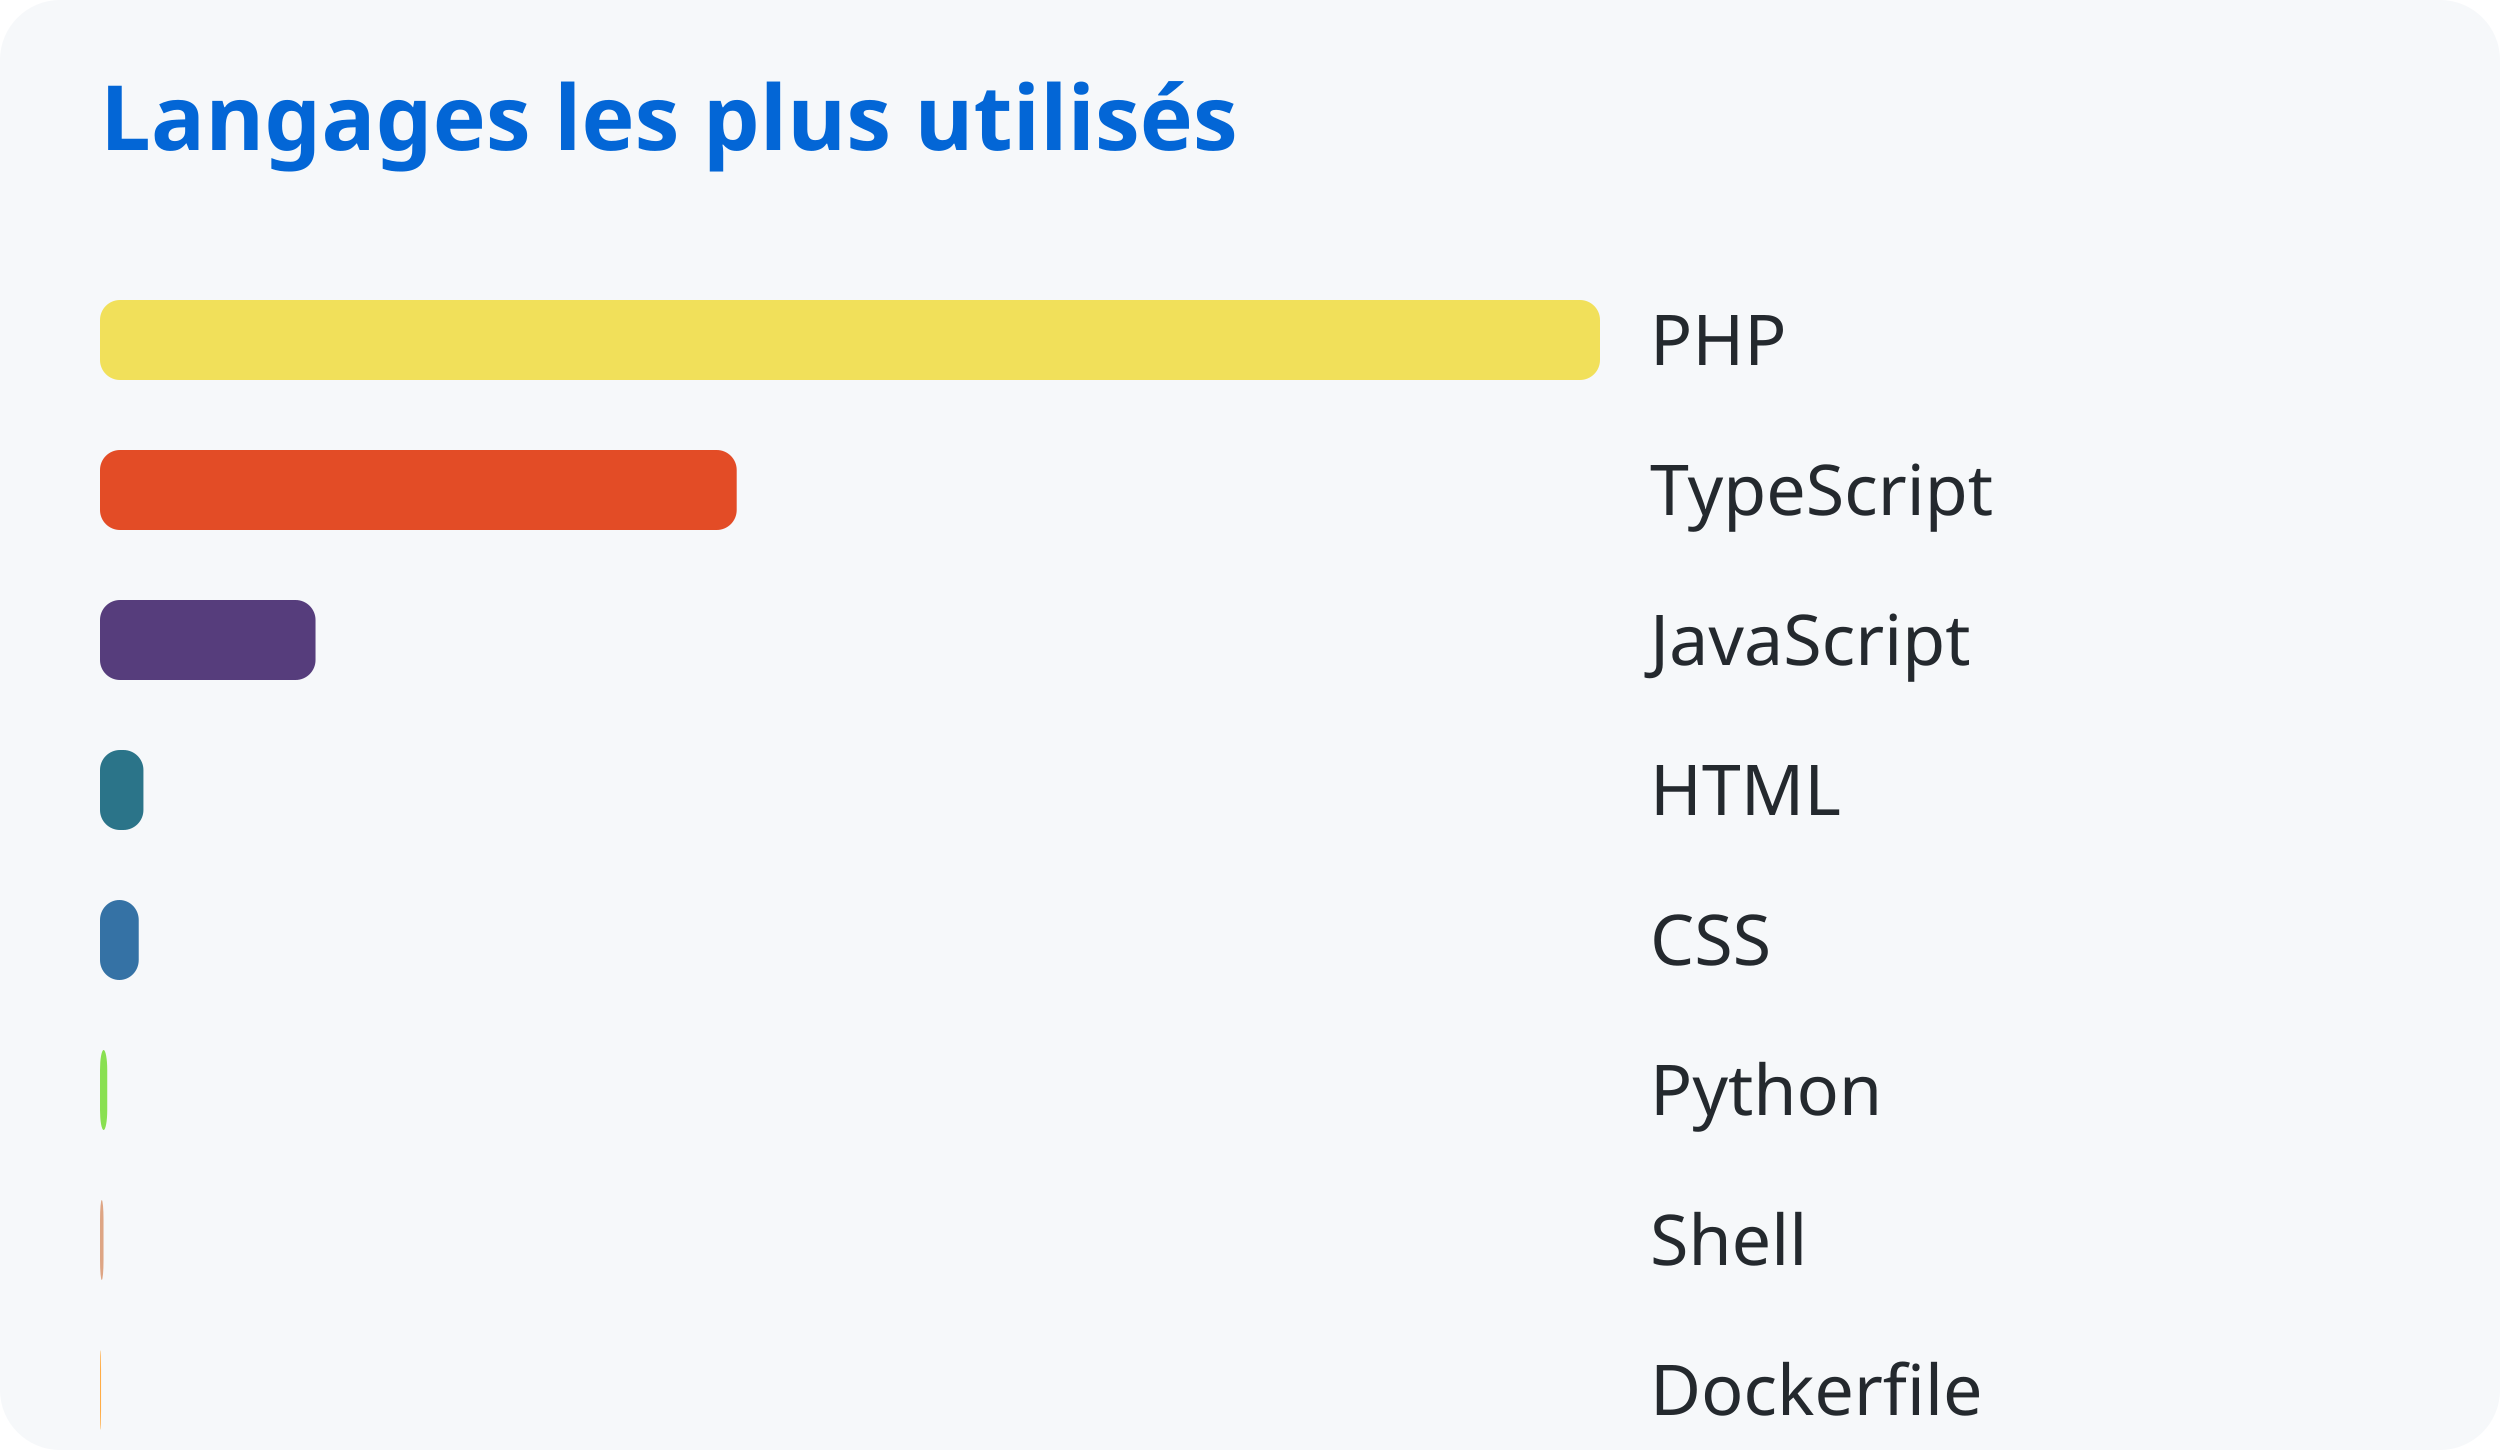
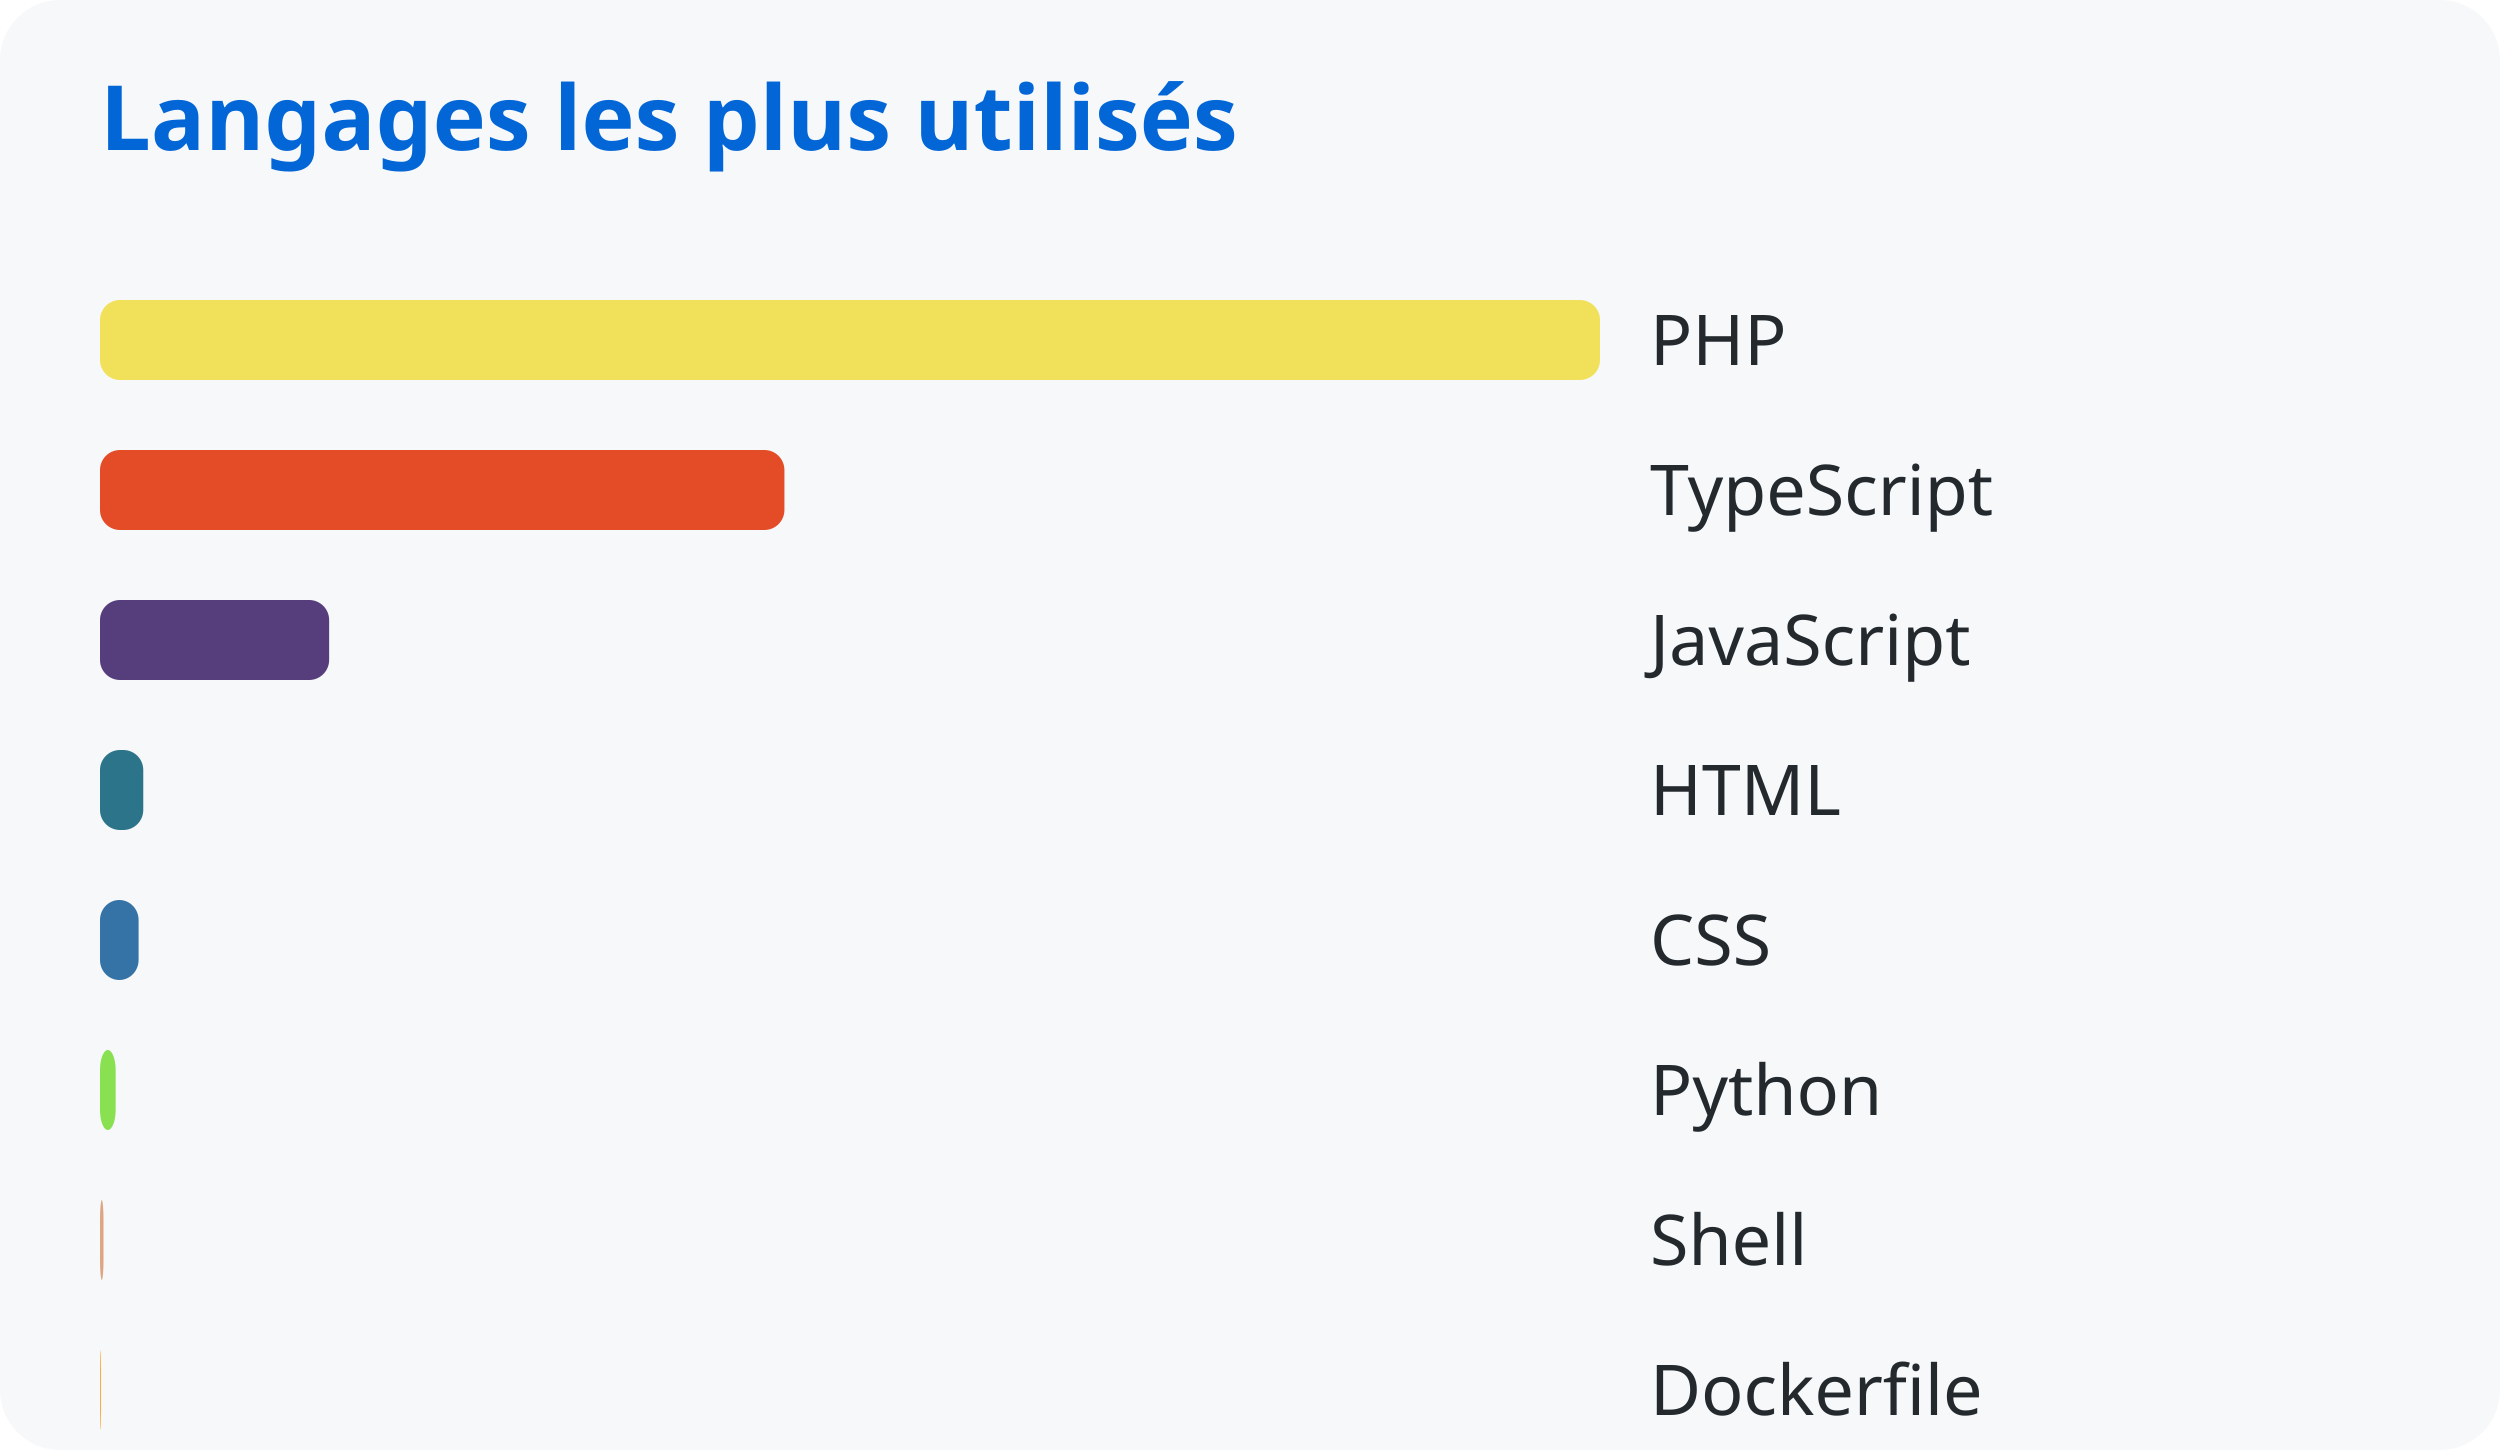
<svg xmlns="http://www.w3.org/2000/svg" width="500" height="290">
  <style>
      text { font-family: system-ui, sans-serif; }
      .title { fill: #0366d6; font-size: 18px; font-weight: bold; }
      .lang { fill: #24292e; font-size: 14px; }
    </style>
  <rect width="100%" height="100%" fill="#f6f8fa" rx="12" />
  <text x="20" y="30" class="title">Langages les plus utilisés</text>
  <rect x="20" y="60" width="300.0" height="16" rx="4" fill="#f1e05a" />
  <text x="330" y="73" class="lang">PHP</text>
-   <rect x="20" y="90" width="127.34" height="16" rx="4" fill="#e34c26" />
+   <rect x="20" y="90" width="136.884" height="16" rx="4" fill="#e34c26" />
  <text x="330" y="103" class="lang">TypeScript</text>
-   <rect x="20" y="120" width="43.107" height="16" rx="4" fill="#563d7c" />
+   <rect x="20" y="120" width="45.827" height="16" rx="4" fill="#563d7c" />
  <text x="330" y="133" class="lang">JavaScript</text>
-   <rect x="20" y="150" width="8.686" height="16" rx="4" fill="#2b7489" />
+   <rect x="20" y="150" width="8.654" height="16" rx="4" fill="#2b7489" />
  <text x="330" y="163" class="lang">HTML</text>
-   <rect x="20" y="180" width="7.746" height="16" rx="4" fill="#3572a5" />
+   <rect x="20" y="180" width="7.719" height="16" rx="4" fill="#3572a5" />
  <text x="330" y="193" class="lang">CSS</text>
-   <rect x="20" y="210" width="1.449" height="16" rx="4" fill="#89e051" />
+   <rect x="20" y="210" width="3.132" height="16" rx="4" fill="#89e051" />
  <text x="330" y="223" class="lang">Python</text>
-   <rect x="20" y="240" width="0.707" height="16" rx="4" fill="#dea584" />
+   <rect x="20" y="240" width="0.704" height="16" rx="4" fill="#dea584" />
  <text x="330" y="253" class="lang">Shell</text>
-   <rect x="20" y="270" width="0.21" height="16" rx="4" fill="#ffac45" />
+   <rect x="20" y="270" width="0.209" height="16" rx="4" fill="#ffac45" />
  <text x="330" y="283" class="lang">Dockerfile</text>
</svg>
